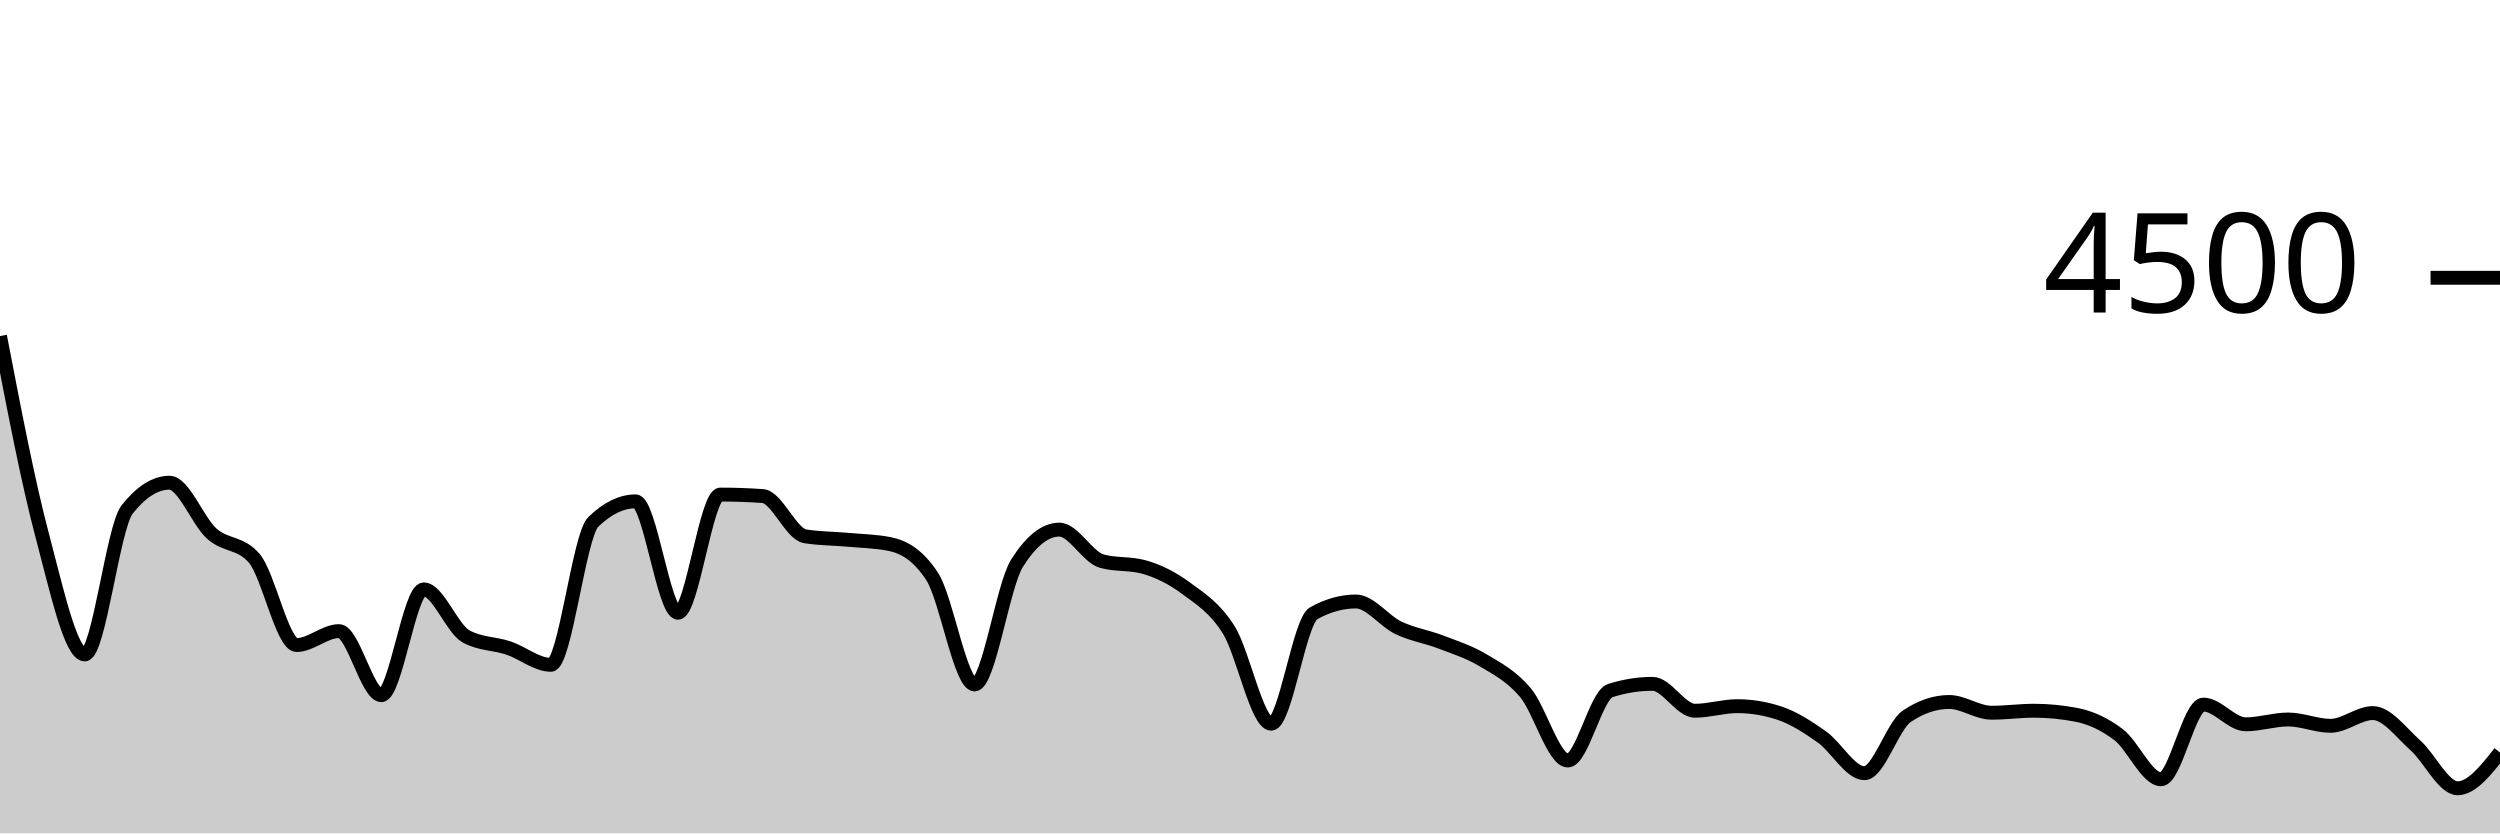
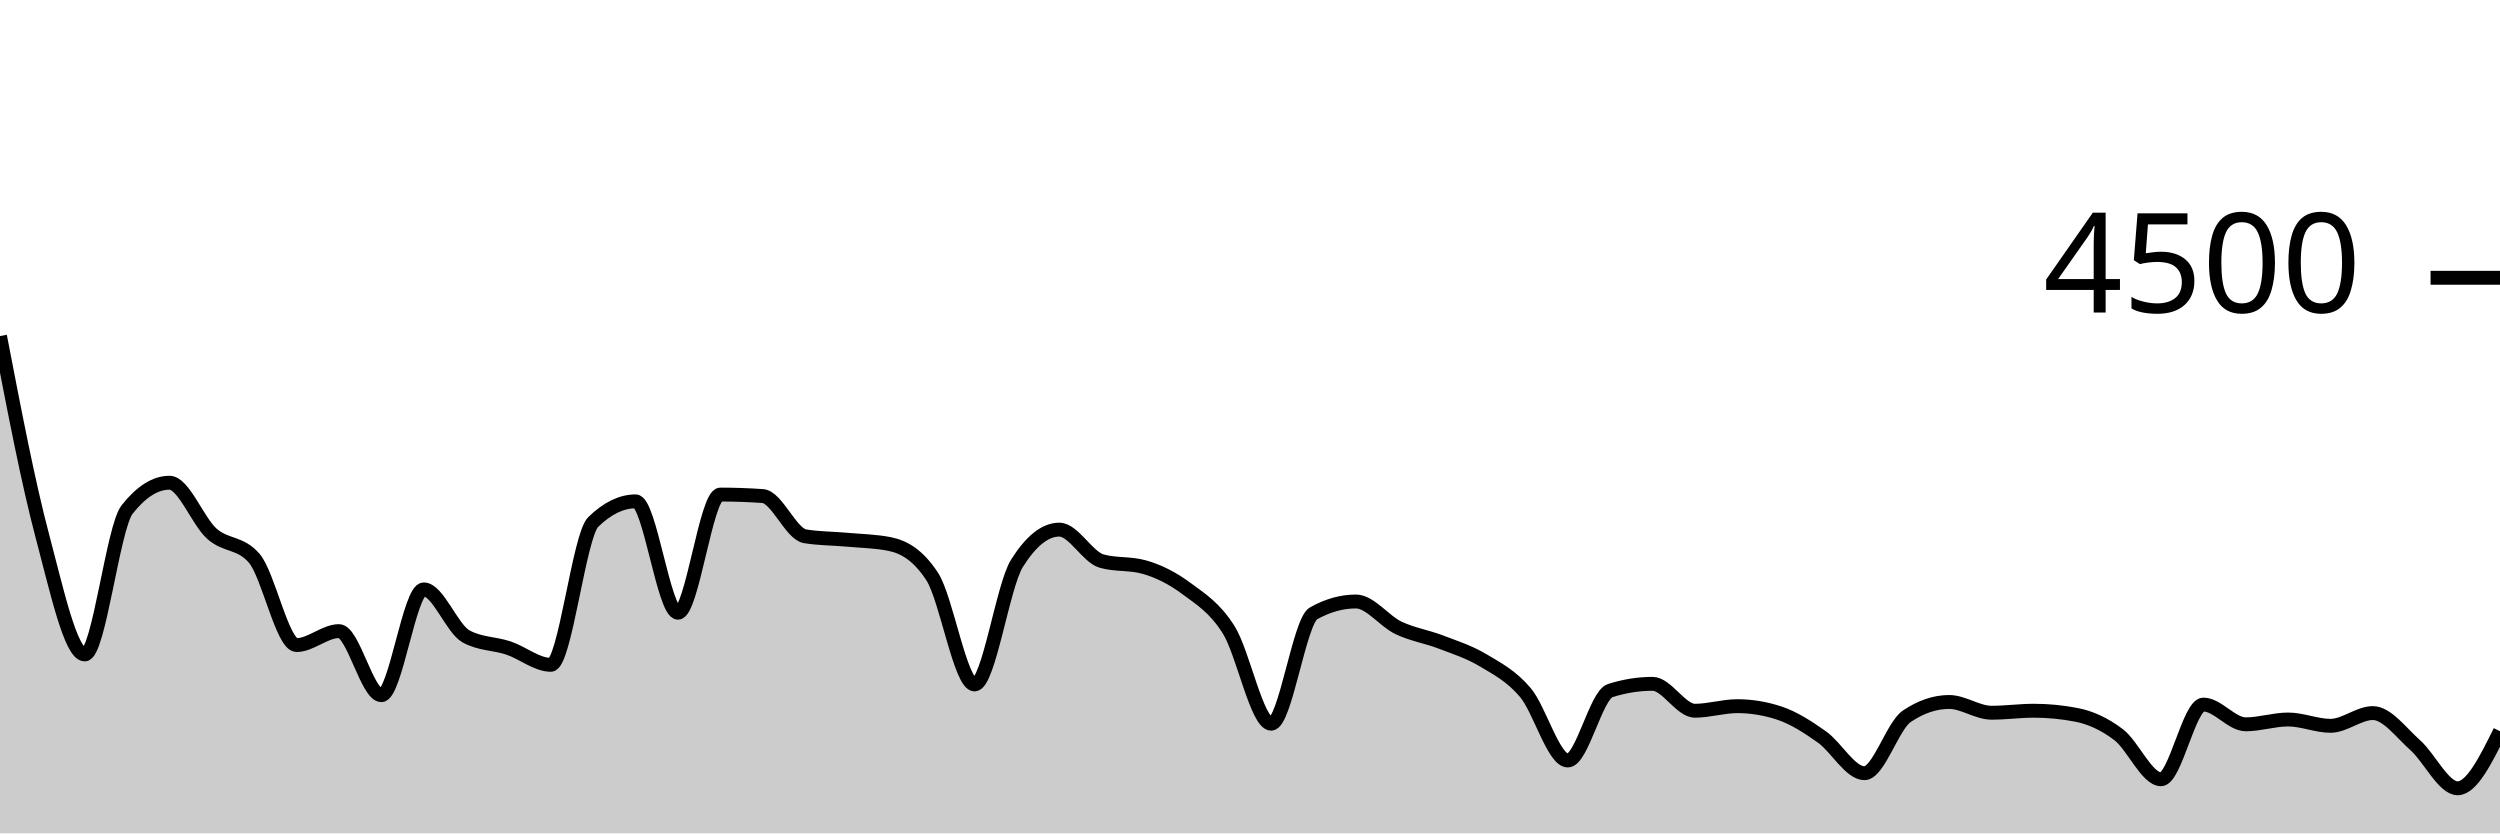
<svg xmlns="http://www.w3.org/2000/svg" viewBox="0 0 180 60">
  <g transform="translate(0,20)">
-     <path class="area" fill="rgba(0, 0, 0, 0.2)" d="M0,4.196C1.017,9.485,2.034,14.775,3.051,18.596C4.068,22.416,5.085,27.12,6.102,27.12C7.119,27.12,8.136,17.97,9.153,16.684C10.169,15.399,11.186,14.756,12.203,14.756C13.22,14.756,14.237,17.52,15.254,18.427C16.271,19.333,17.288,19.016,18.305,20.196C19.322,21.375,20.339,26.444,21.356,26.444C22.373,26.444,23.39,25.44,24.407,25.44C25.424,25.44,26.441,30.053,27.458,30.053C28.475,30.053,29.492,22.436,30.508,22.436C31.525,22.436,32.542,25.265,33.559,25.822C34.576,26.379,35.593,26.317,36.61,26.658C37.627,26.999,38.644,27.867,39.661,27.867C40.678,27.867,41.695,18.572,42.712,17.582C43.729,16.593,44.746,16.098,45.763,16.098C46.78,16.098,47.797,24.116,48.814,24.116C49.831,24.116,50.847,15.609,51.864,15.609C52.881,15.609,53.898,15.644,54.915,15.716C55.932,15.787,56.949,18.447,57.966,18.613C58.983,18.779,60,18.769,61.017,18.862C62.034,18.956,63.051,18.966,64.068,19.173C65.085,19.381,66.102,19.953,67.119,21.511C68.136,23.07,69.153,29.28,70.169,29.28C71.186,29.28,72.203,22.178,73.22,20.56C74.237,18.942,75.254,18.133,76.271,18.133C77.288,18.133,78.305,20.116,79.322,20.4C80.339,20.684,81.356,20.542,82.373,20.827C83.39,21.111,84.407,21.618,85.424,22.373C86.441,23.129,87.458,23.738,88.475,25.36C89.492,26.982,90.508,32.107,91.525,32.107C92.542,32.107,93.559,24.729,94.576,24.16C95.593,23.591,96.61,23.307,97.627,23.307C98.644,23.307,99.661,24.714,100.678,25.2C101.695,25.686,102.712,25.833,103.729,26.222C104.746,26.612,105.763,26.93,106.78,27.538C107.797,28.145,108.814,28.664,109.831,29.867C110.847,31.07,111.864,34.756,112.881,34.756C113.898,34.756,114.915,30.05,115.932,29.724C116.949,29.399,117.966,29.236,118.983,29.236C120,29.236,121.017,31.173,122.034,31.173C123.051,31.173,124.068,30.844,125.085,30.844C126.102,30.844,127.119,31.013,128.136,31.351C129.153,31.689,130.169,32.347,131.186,33.067C132.203,33.787,133.22,35.671,134.237,35.671C135.254,35.671,136.271,32.261,137.288,31.573C138.305,30.886,139.322,30.542,140.339,30.542C141.356,30.542,142.373,31.316,143.39,31.316C144.407,31.316,145.424,31.173,146.441,31.173C147.458,31.173,148.475,31.271,149.492,31.467C150.508,31.662,151.525,32.124,152.542,32.898C153.559,33.671,154.576,36.107,155.593,36.107C156.61,36.107,157.627,30.729,158.644,30.729C159.661,30.729,160.678,32.151,161.695,32.151C162.712,32.151,163.729,31.804,164.746,31.804C165.763,31.804,166.78,32.258,167.797,32.258C168.814,32.258,169.831,31.342,170.847,31.342C171.864,31.342,172.881,32.751,173.898,33.653C174.915,34.556,175.932,36.756,176.949,36.756C177.966,36.756,178.983,35.467,180,34.178L180,40C178.983,40,177.966,40,176.949,40C175.932,40,174.915,40,173.898,40C172.881,40,171.864,40,170.847,40C169.831,40,168.814,40,167.797,40C166.78,40,165.763,40,164.746,40C163.729,40,162.712,40,161.695,40C160.678,40,159.661,40,158.644,40C157.627,40,156.61,40,155.593,40C154.576,40,153.559,40,152.542,40C151.525,40,150.508,40,149.492,40C148.475,40,147.458,40,146.441,40C145.424,40,144.407,40,143.39,40C142.373,40,141.356,40,140.339,40C139.322,40,138.305,40,137.288,40C136.271,40,135.254,40,134.237,40C133.22,40,132.203,40,131.186,40C130.169,40,129.153,40,128.136,40C127.119,40,126.102,40,125.085,40C124.068,40,123.051,40,122.034,40C121.017,40,120,40,118.983,40C117.966,40,116.949,40,115.932,40C114.915,40,113.898,40,112.881,40C111.864,40,110.847,40,109.831,40C108.814,40,107.797,40,106.78,40C105.763,40,104.746,40,103.729,40C102.712,40,101.695,40,100.678,40C99.661,40,98.644,40,97.627,40C96.61,40,95.593,40,94.576,40C93.559,40,92.542,40,91.525,40C90.508,40,89.492,40,88.475,40C87.458,40,86.441,40,85.424,40C84.407,40,83.39,40,82.373,40C81.356,40,80.339,40,79.322,40C78.305,40,77.288,40,76.271,40C75.254,40,74.237,40,73.22,40C72.203,40,71.186,40,70.169,40C69.153,40,68.136,40,67.119,40C66.102,40,65.085,40,64.068,40C63.051,40,62.034,40,61.017,40C60,40,58.983,40,57.966,40C56.949,40,55.932,40,54.915,40C53.898,40,52.881,40,51.864,40C50.847,40,49.831,40,48.814,40C47.797,40,46.78,40,45.763,40C44.746,40,43.729,40,42.712,40C41.695,40,40.678,40,39.661,40C38.644,40,37.627,40,36.61,40C35.593,40,34.576,40,33.559,40C32.542,40,31.525,40,30.508,40C29.492,40,28.475,40,27.458,40C26.441,40,25.424,40,24.407,40C23.39,40,22.373,40,21.356,40C20.339,40,19.322,40,18.305,40C17.288,40,16.271,40,15.254,40C14.237,40,13.22,40,12.203,40C11.186,40,10.169,40,9.153,40C8.136,40,7.119,40,6.102,40C5.085,40,4.068,40,3.051,40C2.034,40,1.017,40,0,40Z" />
-     <path class="line" stroke="black" fill="none" d="M0,4.196C1.017,9.485,2.034,14.775,3.051,18.596C4.068,22.416,5.085,27.12,6.102,27.12C7.119,27.12,8.136,17.97,9.153,16.684C10.169,15.399,11.186,14.756,12.203,14.756C13.22,14.756,14.237,17.52,15.254,18.427C16.271,19.333,17.288,19.016,18.305,20.196C19.322,21.375,20.339,26.444,21.356,26.444C22.373,26.444,23.39,25.44,24.407,25.44C25.424,25.44,26.441,30.053,27.458,30.053C28.475,30.053,29.492,22.436,30.508,22.436C31.525,22.436,32.542,25.265,33.559,25.822C34.576,26.379,35.593,26.317,36.61,26.658C37.627,26.999,38.644,27.867,39.661,27.867C40.678,27.867,41.695,18.572,42.712,17.582C43.729,16.593,44.746,16.098,45.763,16.098C46.78,16.098,47.797,24.116,48.814,24.116C49.831,24.116,50.847,15.609,51.864,15.609C52.881,15.609,53.898,15.644,54.915,15.716C55.932,15.787,56.949,18.447,57.966,18.613C58.983,18.779,60,18.769,61.017,18.862C62.034,18.956,63.051,18.966,64.068,19.173C65.085,19.381,66.102,19.953,67.119,21.511C68.136,23.07,69.153,29.28,70.169,29.28C71.186,29.28,72.203,22.178,73.22,20.56C74.237,18.942,75.254,18.133,76.271,18.133C77.288,18.133,78.305,20.116,79.322,20.4C80.339,20.684,81.356,20.542,82.373,20.827C83.39,21.111,84.407,21.618,85.424,22.373C86.441,23.129,87.458,23.738,88.475,25.36C89.492,26.982,90.508,32.107,91.525,32.107C92.542,32.107,93.559,24.729,94.576,24.16C95.593,23.591,96.61,23.307,97.627,23.307C98.644,23.307,99.661,24.714,100.678,25.2C101.695,25.686,102.712,25.833,103.729,26.222C104.746,26.612,105.763,26.93,106.78,27.538C107.797,28.145,108.814,28.664,109.831,29.867C110.847,31.07,111.864,34.756,112.881,34.756C113.898,34.756,114.915,30.05,115.932,29.724C116.949,29.399,117.966,29.236,118.983,29.236C120,29.236,121.017,31.173,122.034,31.173C123.051,31.173,124.068,30.844,125.085,30.844C126.102,30.844,127.119,31.013,128.136,31.351C129.153,31.689,130.169,32.347,131.186,33.067C132.203,33.787,133.22,35.671,134.237,35.671C135.254,35.671,136.271,32.261,137.288,31.573C138.305,30.886,139.322,30.542,140.339,30.542C141.356,30.542,142.373,31.316,143.39,31.316C144.407,31.316,145.424,31.173,146.441,31.173C147.458,31.173,148.475,31.271,149.492,31.467C150.508,31.662,151.525,32.124,152.542,32.898C153.559,33.671,154.576,36.107,155.593,36.107C156.61,36.107,157.627,30.729,158.644,30.729C159.661,30.729,160.678,32.151,161.695,32.151C162.712,32.151,163.729,31.804,164.746,31.804C165.763,31.804,166.78,32.258,167.797,32.258C168.814,32.258,169.831,31.342,170.847,31.342C171.864,31.342,172.881,32.751,173.898,33.653C174.915,34.556,175.932,36.756,176.949,36.756C177.966,36.756,178.983,35.467,180,34.178" />
+     <path class="area" fill="rgba(0, 0, 0, 0.2)" d="M0,4.196C1.017,9.485,2.034,14.775,3.051,18.596C4.068,22.416,5.085,27.12,6.102,27.12C7.119,27.12,8.136,17.97,9.153,16.684C10.169,15.399,11.186,14.756,12.203,14.756C13.22,14.756,14.237,17.52,15.254,18.427C16.271,19.333,17.288,19.016,18.305,20.196C19.322,21.375,20.339,26.444,21.356,26.444C22.373,26.444,23.39,25.44,24.407,25.44C25.424,25.44,26.441,30.053,27.458,30.053C28.475,30.053,29.492,22.436,30.508,22.436C31.525,22.436,32.542,25.265,33.559,25.822C34.576,26.379,35.593,26.317,36.61,26.658C37.627,26.999,38.644,27.867,39.661,27.867C40.678,27.867,41.695,18.572,42.712,17.582C43.729,16.593,44.746,16.098,45.763,16.098C46.78,16.098,47.797,24.116,48.814,24.116C49.831,24.116,50.847,15.609,51.864,15.609C52.881,15.609,53.898,15.644,54.915,15.716C55.932,15.787,56.949,18.447,57.966,18.613C58.983,18.779,60,18.769,61.017,18.862C62.034,18.956,63.051,18.966,64.068,19.173C65.085,19.381,66.102,19.953,67.119,21.511C68.136,23.07,69.153,29.28,70.169,29.28C71.186,29.28,72.203,22.178,73.22,20.56C74.237,18.942,75.254,18.133,76.271,18.133C77.288,18.133,78.305,20.116,79.322,20.4C80.339,20.684,81.356,20.542,82.373,20.827C83.39,21.111,84.407,21.618,85.424,22.373C86.441,23.129,87.458,23.738,88.475,25.36C89.492,26.982,90.508,32.107,91.525,32.107C92.542,32.107,93.559,24.729,94.576,24.16C95.593,23.591,96.61,23.307,97.627,23.307C98.644,23.307,99.661,24.714,100.678,25.2C101.695,25.686,102.712,25.833,103.729,26.222C104.746,26.612,105.763,26.93,106.78,27.538C107.797,28.145,108.814,28.664,109.831,29.867C110.847,31.07,111.864,34.756,112.881,34.756C113.898,34.756,114.915,30.05,115.932,29.724C116.949,29.399,117.966,29.236,118.983,29.236C120,29.236,121.017,31.173,122.034,31.173C123.051,31.173,124.068,30.844,125.085,30.844C126.102,30.844,127.119,31.013,128.136,31.351C129.153,31.689,130.169,32.347,131.186,33.067C132.203,33.787,133.22,35.671,134.237,35.671C135.254,35.671,136.271,32.261,137.288,31.573C138.305,30.886,139.322,30.542,140.339,30.542C141.356,30.542,142.373,31.316,143.39,31.316C144.407,31.316,145.424,31.173,146.441,31.173C147.458,31.173,148.475,31.271,149.492,31.467C150.508,31.662,151.525,32.124,152.542,32.898C153.559,33.671,154.576,36.107,155.593,36.107C156.61,36.107,157.627,30.729,158.644,30.729C159.661,30.729,160.678,32.151,161.695,32.151C162.712,32.151,163.729,31.804,164.746,31.804C165.763,31.804,166.78,32.258,167.797,32.258C168.814,32.258,169.831,31.342,170.847,31.342C171.864,31.342,172.881,32.751,173.898,33.653C174.915,34.556,175.932,36.756,176.949,36.756C177.966,36.756,178.983,34.702,180,32.649L180,40C178.983,40,177.966,40,176.949,40C175.932,40,174.915,40,173.898,40C172.881,40,171.864,40,170.847,40C169.831,40,168.814,40,167.797,40C166.78,40,165.763,40,164.746,40C163.729,40,162.712,40,161.695,40C160.678,40,159.661,40,158.644,40C157.627,40,156.61,40,155.593,40C154.576,40,153.559,40,152.542,40C151.525,40,150.508,40,149.492,40C148.475,40,147.458,40,146.441,40C145.424,40,144.407,40,143.39,40C142.373,40,141.356,40,140.339,40C139.322,40,138.305,40,137.288,40C136.271,40,135.254,40,134.237,40C133.22,40,132.203,40,131.186,40C130.169,40,129.153,40,128.136,40C127.119,40,126.102,40,125.085,40C124.068,40,123.051,40,122.034,40C121.017,40,120,40,118.983,40C117.966,40,116.949,40,115.932,40C114.915,40,113.898,40,112.881,40C111.864,40,110.847,40,109.831,40C108.814,40,107.797,40,106.78,40C105.763,40,104.746,40,103.729,40C102.712,40,101.695,40,100.678,40C99.661,40,98.644,40,97.627,40C96.61,40,95.593,40,94.576,40C93.559,40,92.542,40,91.525,40C90.508,40,89.492,40,88.475,40C87.458,40,86.441,40,85.424,40C84.407,40,83.39,40,82.373,40C81.356,40,80.339,40,79.322,40C78.305,40,77.288,40,76.271,40C75.254,40,74.237,40,73.22,40C72.203,40,71.186,40,70.169,40C69.153,40,68.136,40,67.119,40C66.102,40,65.085,40,64.068,40C63.051,40,62.034,40,61.017,40C60,40,58.983,40,57.966,40C56.949,40,55.932,40,54.915,40C53.898,40,52.881,40,51.864,40C50.847,40,49.831,40,48.814,40C47.797,40,46.78,40,45.763,40C44.746,40,43.729,40,42.712,40C41.695,40,40.678,40,39.661,40C38.644,40,37.627,40,36.61,40C35.593,40,34.576,40,33.559,40C32.542,40,31.525,40,30.508,40C29.492,40,28.475,40,27.458,40C26.441,40,25.424,40,24.407,40C23.39,40,22.373,40,21.356,40C20.339,40,19.322,40,18.305,40C17.288,40,16.271,40,15.254,40C14.237,40,13.22,40,12.203,40C11.186,40,10.169,40,9.153,40C8.136,40,7.119,40,6.102,40C5.085,40,4.068,40,3.051,40C2.034,40,1.017,40,0,40Z" />
+     <path class="line" stroke="black" fill="none" d="M0,4.196C1.017,9.485,2.034,14.775,3.051,18.596C4.068,22.416,5.085,27.12,6.102,27.12C7.119,27.12,8.136,17.97,9.153,16.684C10.169,15.399,11.186,14.756,12.203,14.756C13.22,14.756,14.237,17.52,15.254,18.427C16.271,19.333,17.288,19.016,18.305,20.196C19.322,21.375,20.339,26.444,21.356,26.444C22.373,26.444,23.39,25.44,24.407,25.44C25.424,25.44,26.441,30.053,27.458,30.053C28.475,30.053,29.492,22.436,30.508,22.436C31.525,22.436,32.542,25.265,33.559,25.822C34.576,26.379,35.593,26.317,36.61,26.658C37.627,26.999,38.644,27.867,39.661,27.867C40.678,27.867,41.695,18.572,42.712,17.582C43.729,16.593,44.746,16.098,45.763,16.098C46.78,16.098,47.797,24.116,48.814,24.116C49.831,24.116,50.847,15.609,51.864,15.609C52.881,15.609,53.898,15.644,54.915,15.716C55.932,15.787,56.949,18.447,57.966,18.613C58.983,18.779,60,18.769,61.017,18.862C62.034,18.956,63.051,18.966,64.068,19.173C65.085,19.381,66.102,19.953,67.119,21.511C68.136,23.07,69.153,29.28,70.169,29.28C71.186,29.28,72.203,22.178,73.22,20.56C74.237,18.942,75.254,18.133,76.271,18.133C77.288,18.133,78.305,20.116,79.322,20.4C80.339,20.684,81.356,20.542,82.373,20.827C83.39,21.111,84.407,21.618,85.424,22.373C86.441,23.129,87.458,23.738,88.475,25.36C89.492,26.982,90.508,32.107,91.525,32.107C92.542,32.107,93.559,24.729,94.576,24.16C95.593,23.591,96.61,23.307,97.627,23.307C98.644,23.307,99.661,24.714,100.678,25.2C101.695,25.686,102.712,25.833,103.729,26.222C104.746,26.612,105.763,26.93,106.78,27.538C107.797,28.145,108.814,28.664,109.831,29.867C110.847,31.07,111.864,34.756,112.881,34.756C113.898,34.756,114.915,30.05,115.932,29.724C116.949,29.399,117.966,29.236,118.983,29.236C120,29.236,121.017,31.173,122.034,31.173C123.051,31.173,124.068,30.844,125.085,30.844C126.102,30.844,127.119,31.013,128.136,31.351C129.153,31.689,130.169,32.347,131.186,33.067C132.203,33.787,133.22,35.671,134.237,35.671C135.254,35.671,136.271,32.261,137.288,31.573C138.305,30.886,139.322,30.542,140.339,30.542C141.356,30.542,142.373,31.316,143.39,31.316C144.407,31.316,145.424,31.173,146.441,31.173C147.458,31.173,148.475,31.271,149.492,31.467C150.508,31.662,151.525,32.124,152.542,32.898C153.559,33.671,154.576,36.107,155.593,36.107C156.61,36.107,157.627,30.729,158.644,30.729C159.661,30.729,160.678,32.151,161.695,32.151C162.712,32.151,163.729,31.804,164.746,31.804C165.763,31.804,166.78,32.258,167.797,32.258C168.814,32.258,169.831,31.342,170.847,31.342C171.864,31.342,172.881,32.751,173.898,33.653C174.915,34.556,175.932,36.756,176.949,36.756C177.966,36.756,178.983,34.702,180,32.649" />
    <path class="axis-ceiling" stroke-width="1" stroke="black" fill="none" d="M175,0L180,0" />
    <text class="axis-ceiling-label" font-family="sans-serif" text-anchor="end" font-size="10px" x="170" y="2.5">4500</text>
  </g>
</svg>
